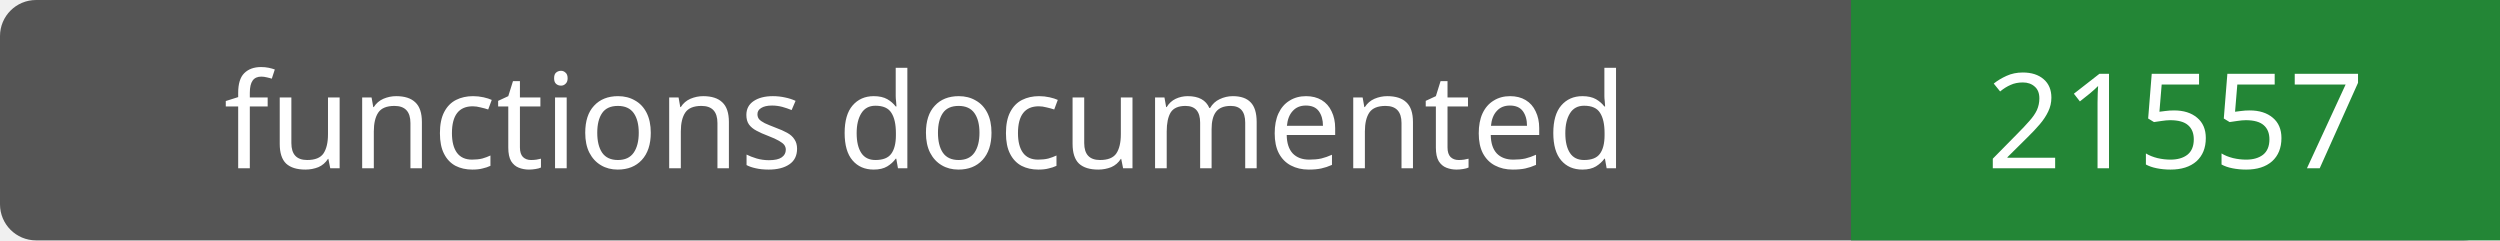
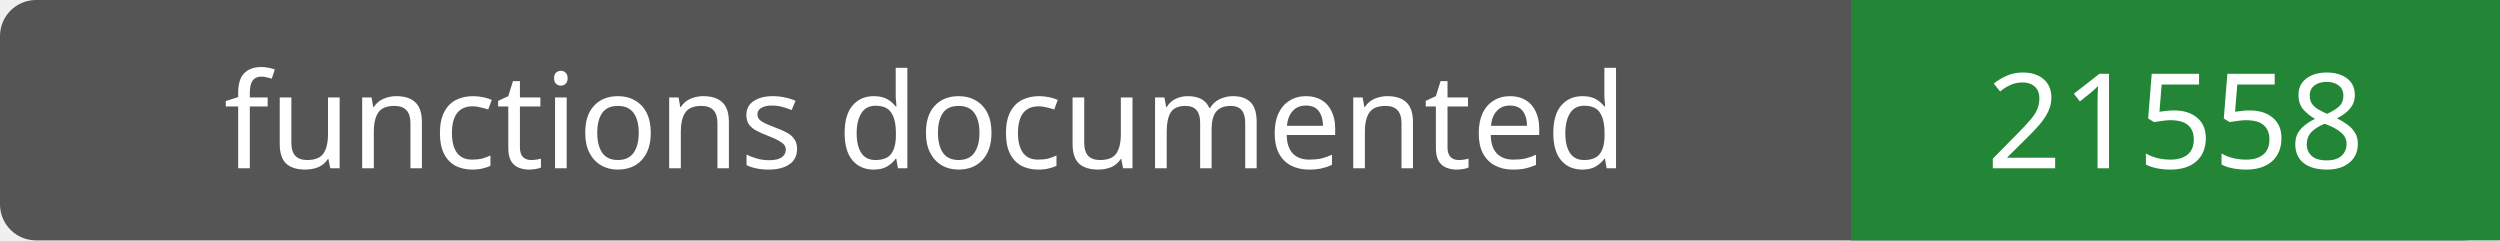
- <svg xmlns="http://www.w3.org/2000/svg" width="208" height="20" role="img" aria-label="functions documented: 21557">
+ <svg xmlns="http://www.w3.org/2000/svg" width="208" height="20" role="img" aria-label="functions documented: 21558">
  <rect width="208" height="20" rx="3" fill="#555" />
  <path fill="#238636" d="M154 0h54v20H154z" />
  <g fill="#fff" text-anchor="middle" font-family="Verdana,sans-serif" font-size="11">
    <text x="77.0" y="14">functions documented</text>
-     <text x="181.0" y="14">21557</text>
+     <text x="181.0" y="14">21558</text>
  </g>
</svg>
